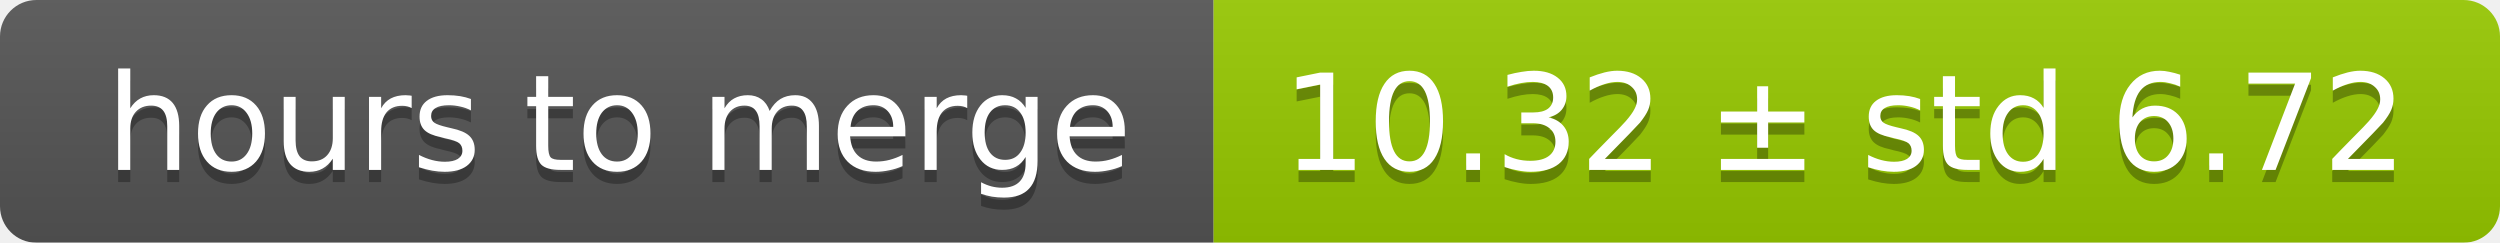
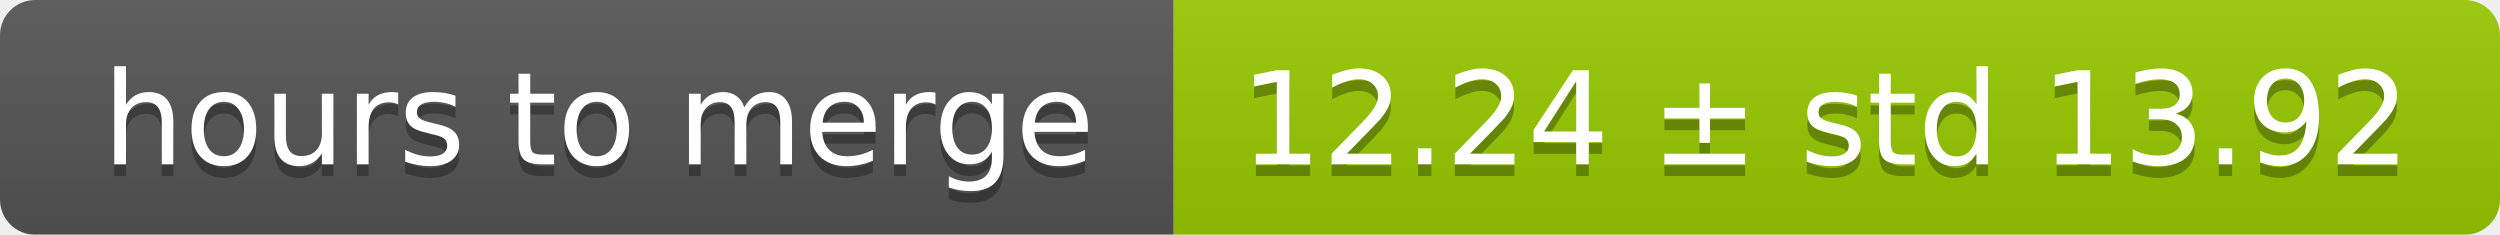
- <svg xmlns="http://www.w3.org/2000/svg" width="206" height="20">
+ <svg xmlns="http://www.w3.org/2000/svg" width="213" height="20">
  <linearGradient id="smooth" x2="0" y2="100%">
    <stop offset="0" stop-color="#bbb" stop-opacity=".1" />
    <stop offset="1" stop-opacity=".1" />
  </linearGradient>
  <mask id="round">
-     <rect width="206" height="20" rx="3" fill="#fff" />
+     <rect width="213" height="20" rx="3" fill="#fff" />
  </mask>
  <g mask="url(#round)">
    <rect width="100" height="20" fill="#555" />
-     <rect x="100" width="106" height="20" fill="#97ca00" />
-     <rect width="206" height="20" fill="url(#smooth)" />
+     <rect x="100" width="113" height="20" fill="#97ca00" />
+     <rect width="213" height="20" fill="url(#smooth)" />
  </g>
  <g fill="#fff" text-anchor="middle" font-family="DejaVu Sans,Verdana,Geneva,sans-serif" font-size="11">
    <text x="51" y="15" fill="#010101" fill-opacity=".3">hours to merge</text>
    <text x="51" y="14">hours to merge</text>
-     <text x="152" y="15" fill="#010101" fill-opacity=".3">10.32 ± std 6.72</text>
-     <text x="152" y="14">10.32 ± std 6.72</text>
+     <text x="155.5" y="15" fill="#010101" fill-opacity=".3">12.24 ± std 13.92</text>
+     <text x="155.5" y="14">12.24 ± std 13.92</text>
  </g>
</svg>
